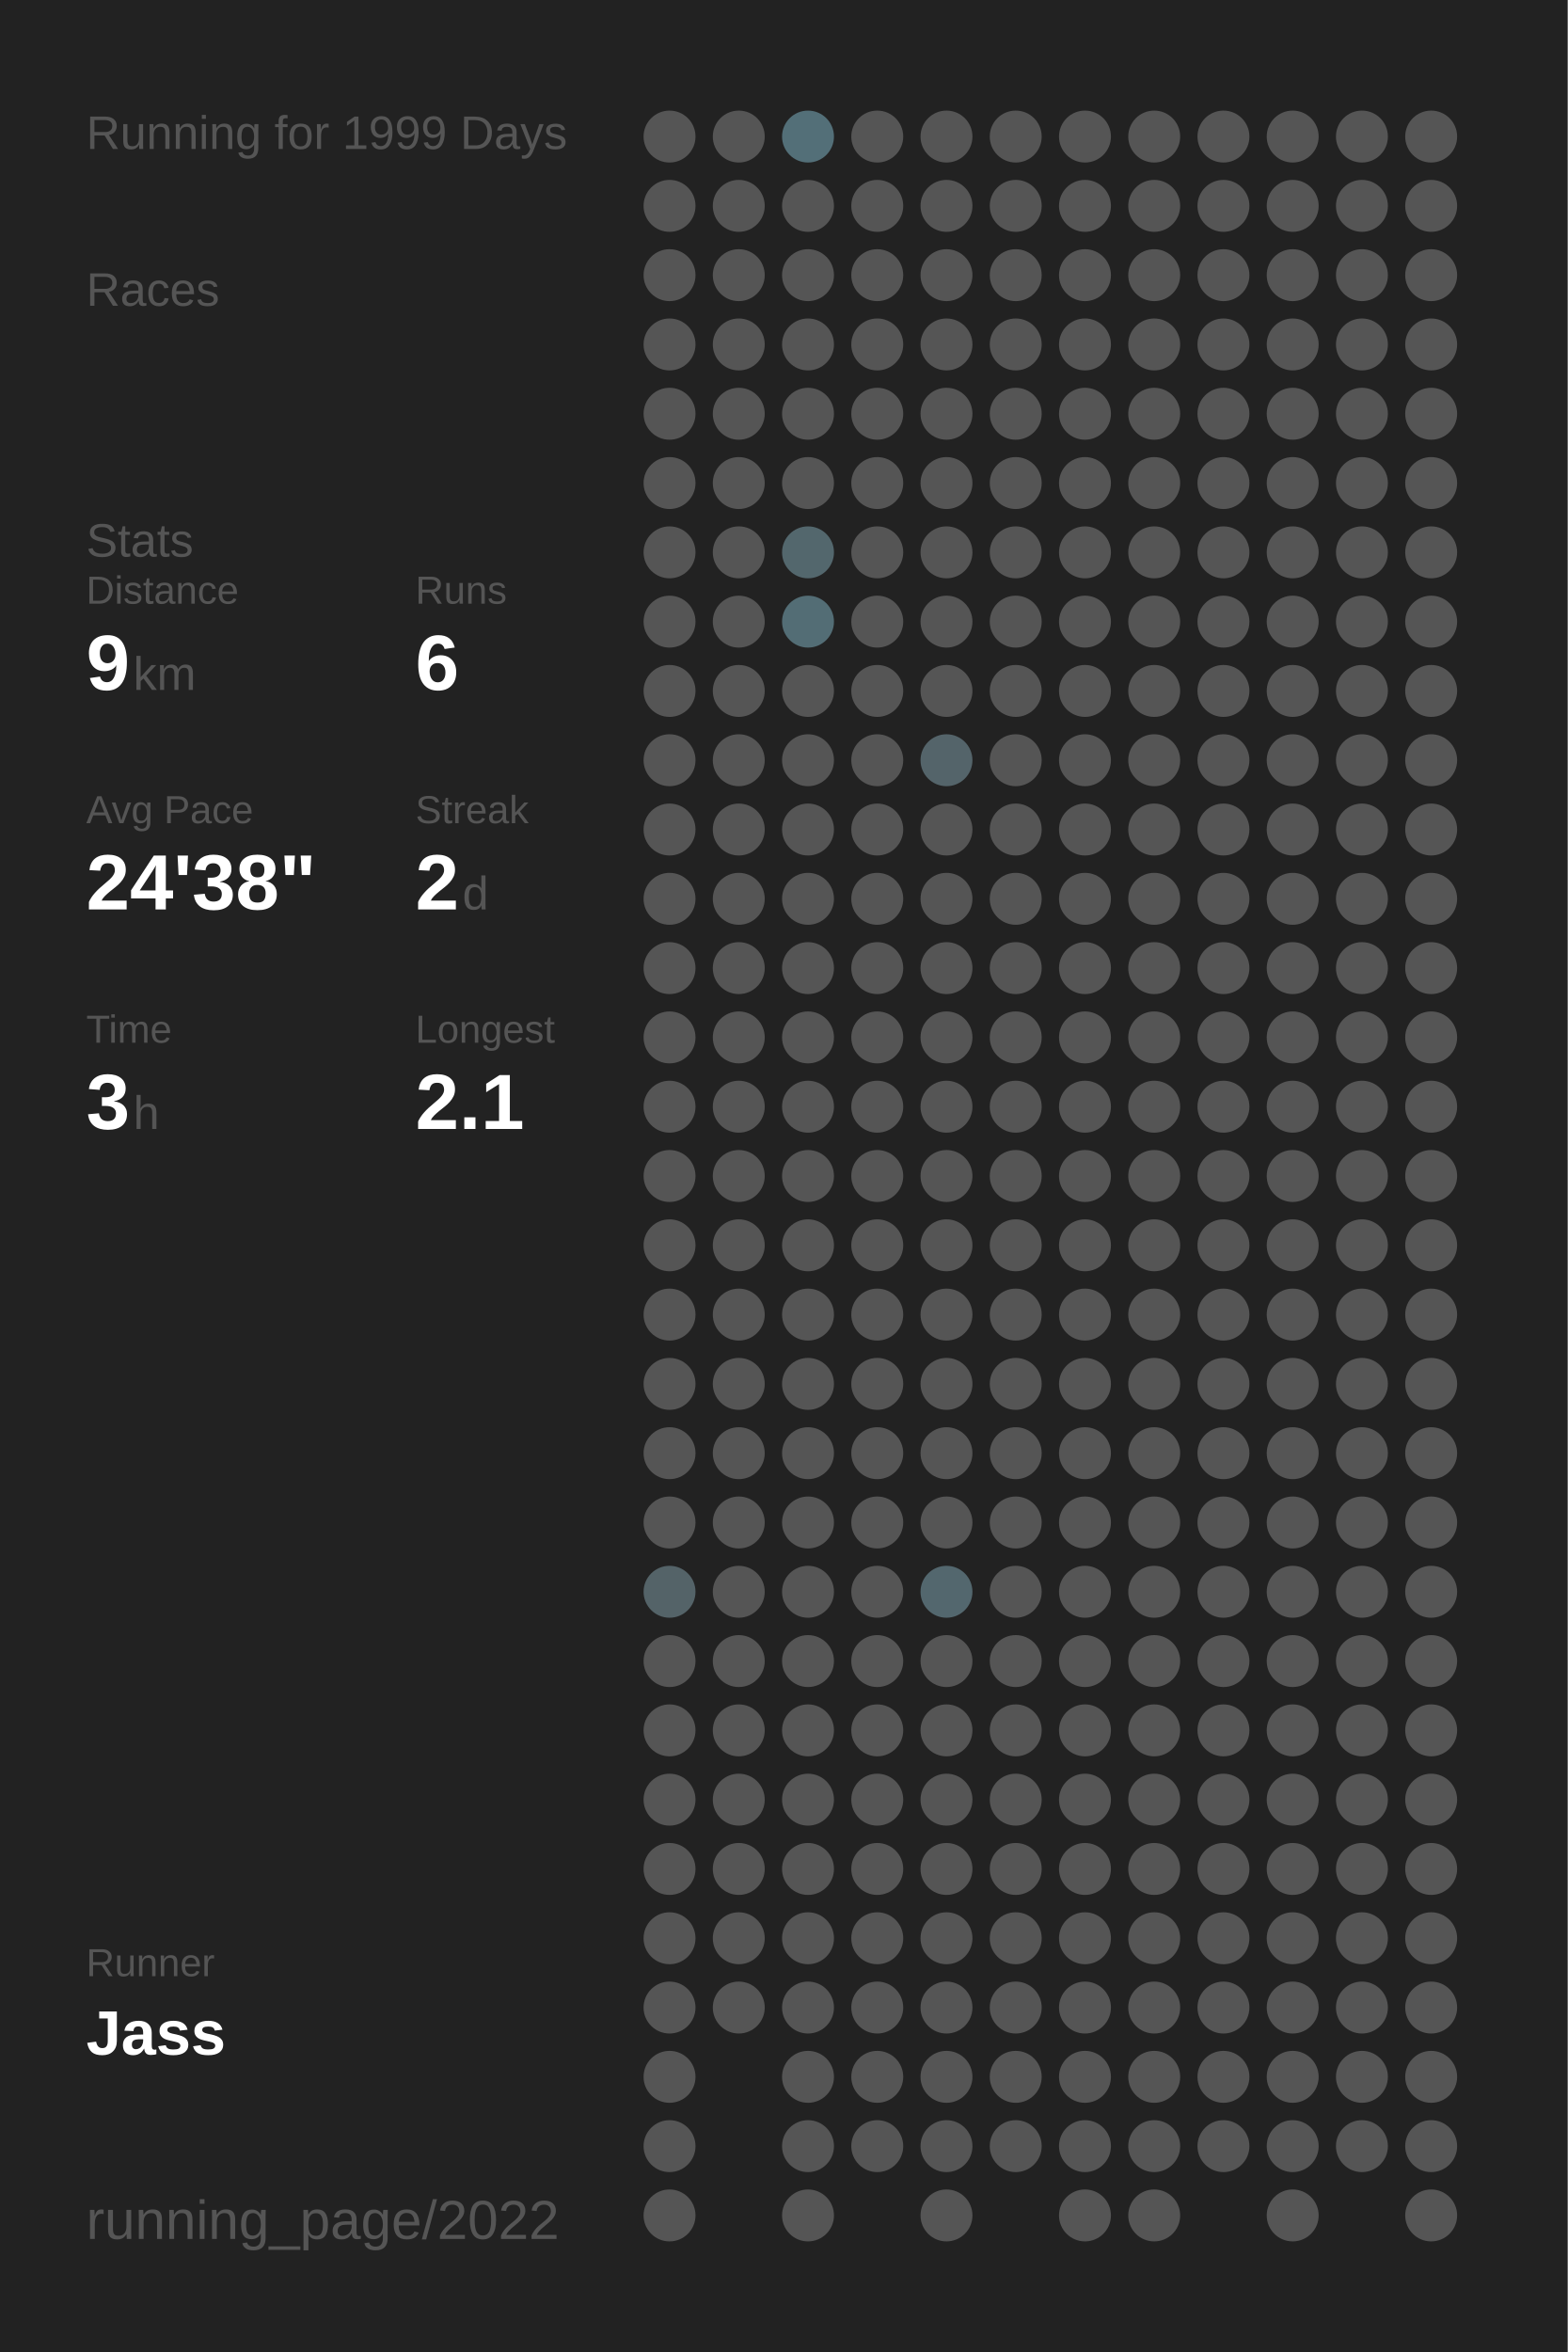
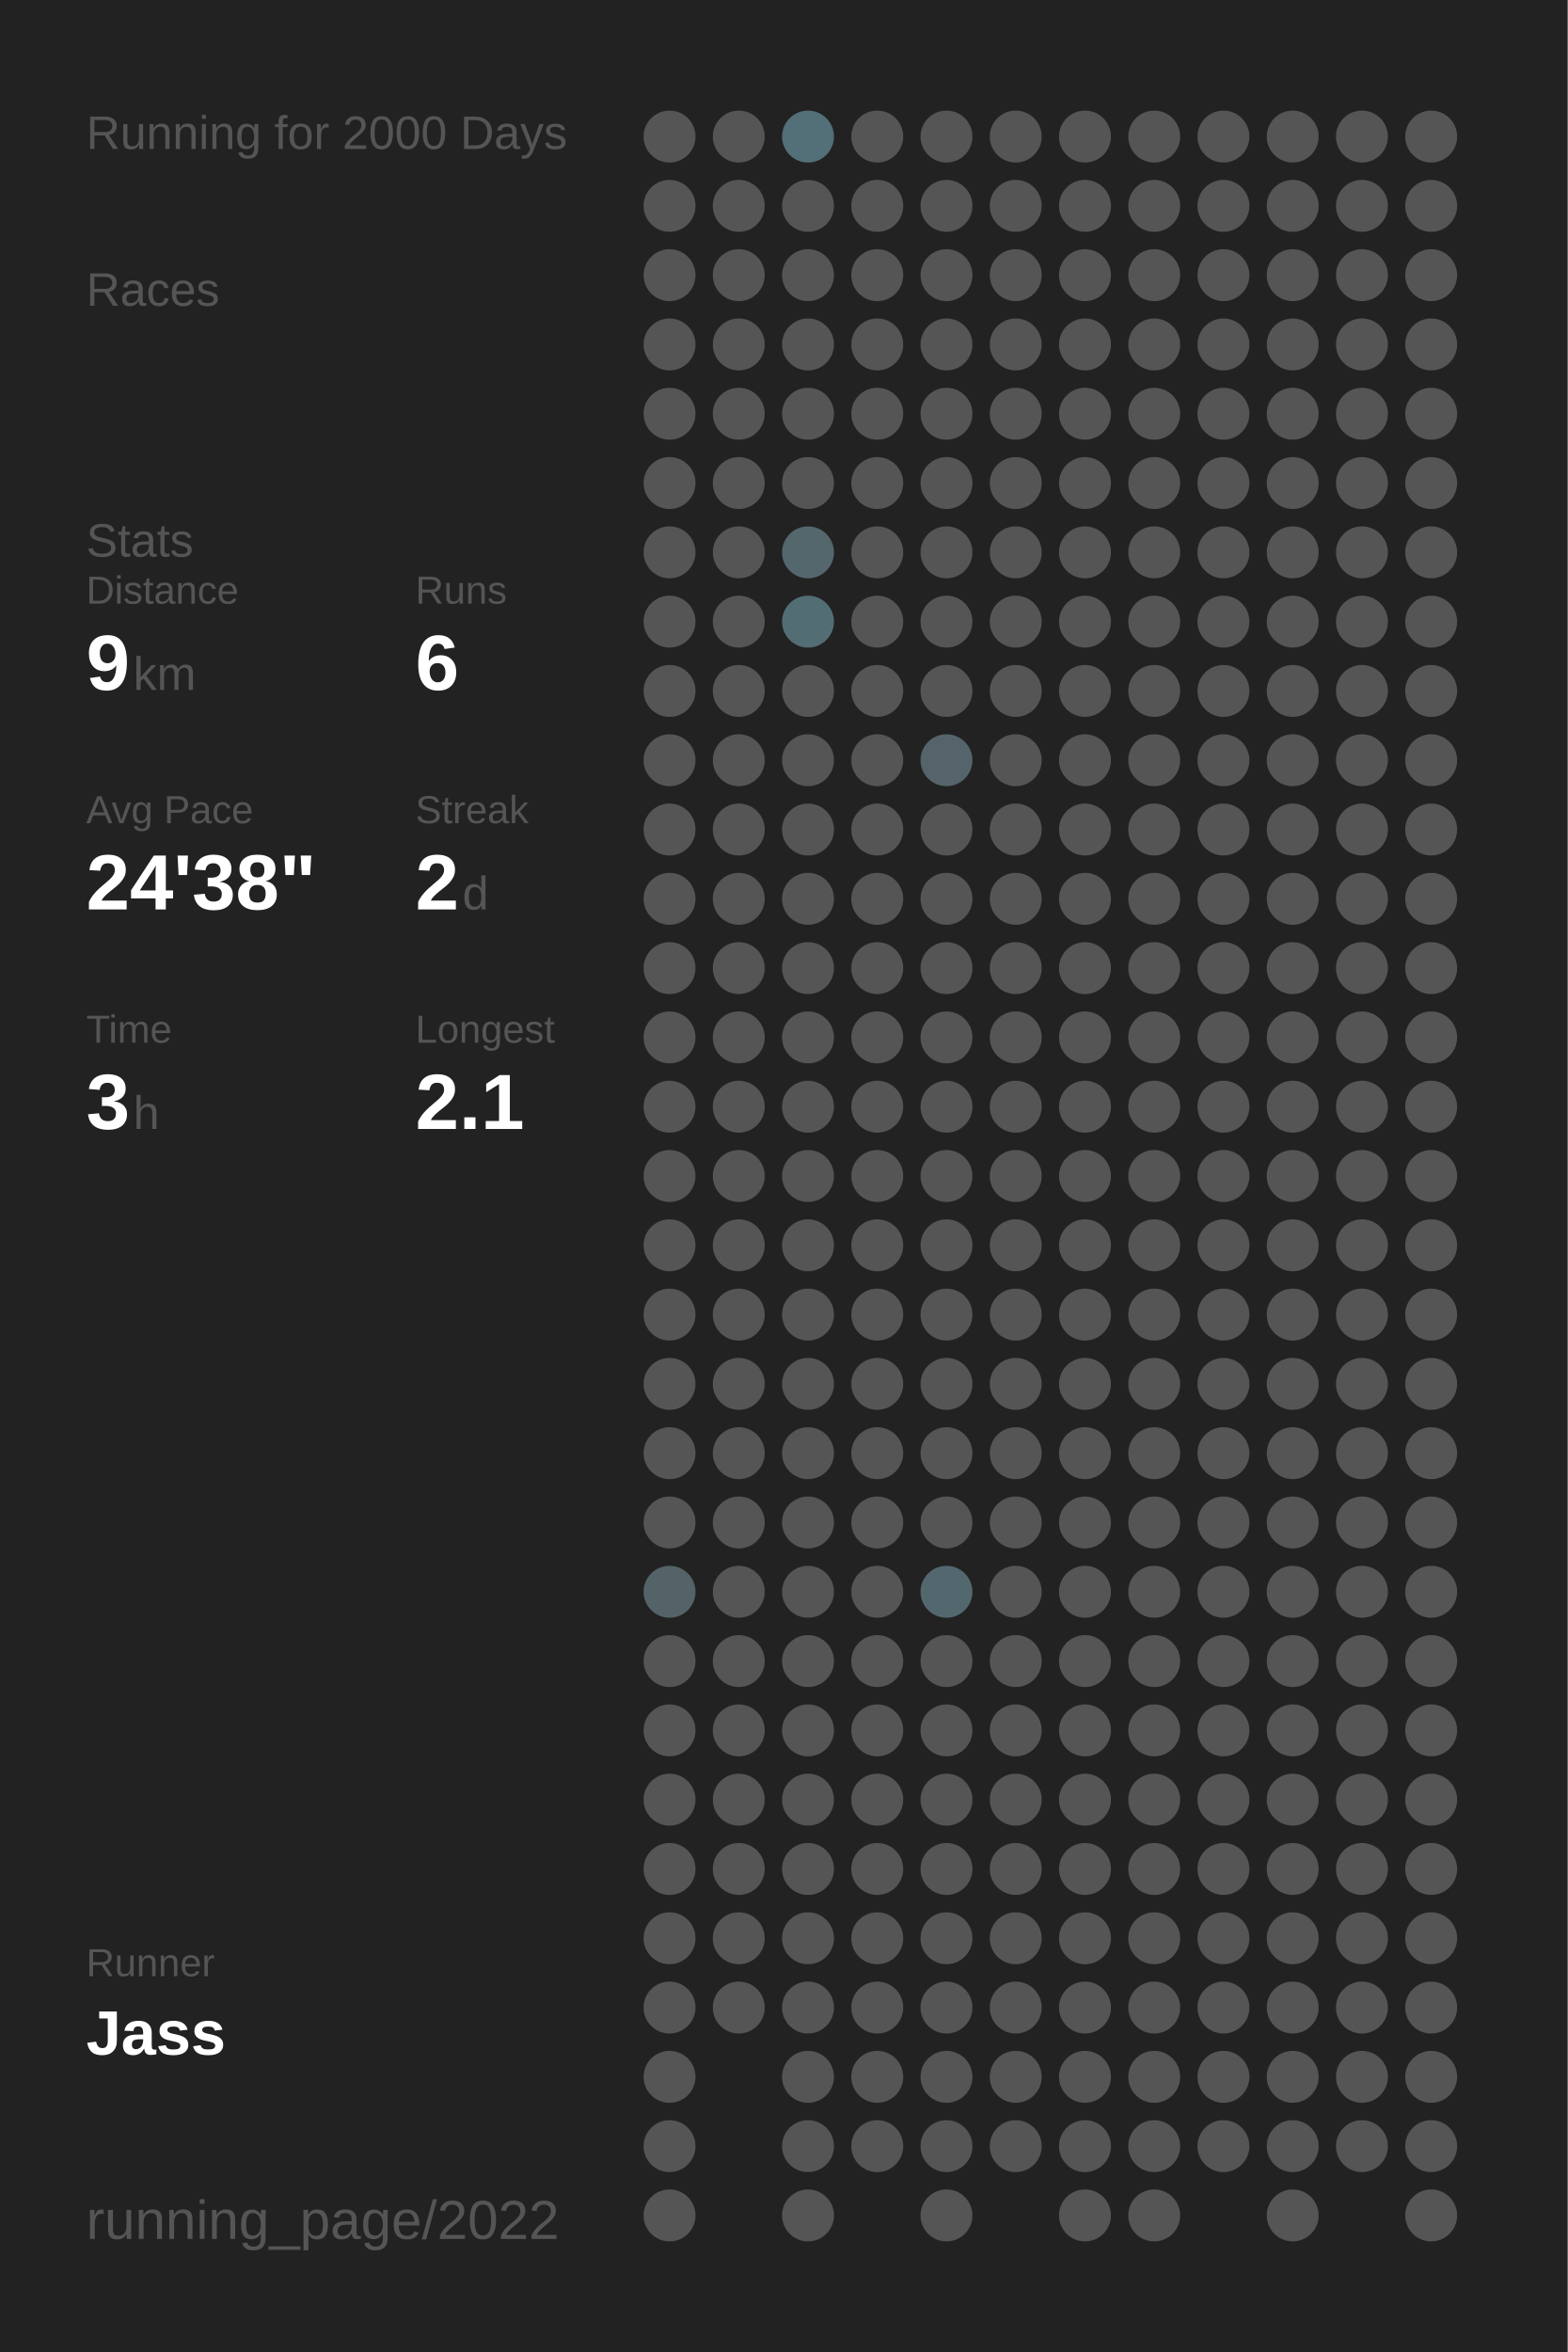
<svg xmlns="http://www.w3.org/2000/svg" baseProfile="full" height="300mm" version="1.1" viewBox="0,0,200,300" width="200mm">
  <defs />
  <rect fill="#222222" height="300" width="200" x="0" y="0" />
-   <text fill="#555555" style="font-size:6px; font-family:Arial;" x="11" y="19">Running for 1999 Days</text>
+   <text fill="#555555" style="font-size:6px; font-family:Arial;" x="11" y="19">Running for 2000 Days</text>
  <text fill="#555555" style="font-size:6px; font-family:Arial;" x="11" y="39">Races</text>
  <text fill="#555555" style="font-size:6px; font-family:Arial;" x="11" y="71">Stats</text>
  <text fill="#555555" style="font-size:5px; font-family:Arial;" x="11" y="77">Distance</text>
  <text fill="#FFFFFF" style="font-size:10px; font-family:Arial; font-weight:bold;" x="11" y="88">9</text>
  <text fill="#555555" style="font-size:6px; font-family:Arial;" x="17" y="88">km</text>
  <text fill="#555555" style="font-size:5px; font-family:Arial;" x="53" y="77">Runs</text>
  <text fill="#FFFFFF" style="font-size:10px; font-family:Arial; font-weight:bold;" x="53" y="88">6</text>
  <text fill="#555555" style="font-size:5px; font-family:Arial;" x="11" y="105">Avg Pace</text>
  <text fill="#FFFFFF" style="font-size:10px; font-family:Arial; font-weight:bold;" x="11" y="116">24'38"</text>
  <text fill="#555555" style="font-size:5px; font-family:Arial;" x="53" y="105">Streak</text>
  <text fill="#FFFFFF" style="font-size:10px; font-family:Arial; font-weight:bold;" x="53" y="116">2</text>
  <text fill="#555555" style="font-size:6px; font-family:Arial;" x="59" y="116">d</text>
  <text fill="#555555" style="font-size:5px; font-family:Arial;" x="11" y="133">Time</text>
  <text fill="#FFFFFF" style="font-size:10px; font-family:Arial; font-weight:bold;" x="11" y="144">3</text>
  <text fill="#555555" style="font-size:6px; font-family:Arial;" x="17" y="144">h</text>
  <text fill="#555555" style="font-size:5px; font-family:Arial;" x="53" y="133">Longest</text>
  <text fill="#FFFFFF" style="font-size:10px; font-family:Arial; font-weight:bold;" x="53" y="144">2.1</text>
  <text fill="#555555" style="font-size:5px; font-family:Arial;" x="11" y="252.065">Runner</text>
  <text fill="#FFFFFF" style="font-size:8px; font-family:Arial; font-weight:bold;" x="11" y="262.065">Jass</text>
  <text fill="#555555" style="font-size:7px; font-family:Arial;" x="11" y="285.581">running_page/2022</text>
  <circle cx="85.417" cy="17.419" fill="#555555" r="3.312" />
  <circle cx="85.417" cy="26.258" fill="#555555" r="3.312" />
  <circle cx="85.417" cy="35.097" fill="#555555" r="3.312" />
  <circle cx="85.417" cy="43.935" fill="#555555" r="3.312" />
  <circle cx="85.417" cy="52.774" fill="#555555" r="3.312" />
  <circle cx="85.417" cy="61.613" fill="#555555" r="3.312" />
  <circle cx="85.417" cy="70.452" fill="#555555" r="3.312" />
  <circle cx="85.417" cy="79.29" fill="#555555" r="3.312" />
  <circle cx="85.417" cy="88.129" fill="#555555" r="3.312" />
  <circle cx="85.417" cy="96.968" fill="#555555" r="3.312" />
  <circle cx="85.417" cy="105.806" fill="#555555" r="3.312" />
  <circle cx="85.417" cy="114.645" fill="#555555" r="3.312" />
  <circle cx="85.417" cy="123.484" fill="#555555" r="3.312" />
  <circle cx="85.417" cy="132.323" fill="#555555" r="3.312" />
  <circle cx="85.417" cy="141.161" fill="#555555" r="3.312" />
  <circle cx="85.417" cy="150" fill="#555555" r="3.312" />
  <circle cx="85.417" cy="158.839" fill="#555555" r="3.312" />
  <circle cx="85.417" cy="167.677" fill="#555555" r="3.312" />
  <circle cx="85.417" cy="176.516" fill="#555555" r="3.312" />
  <circle cx="85.417" cy="185.355" fill="#555555" r="3.312" />
  <circle cx="85.417" cy="194.194" fill="#555555" r="3.312" />
  <circle cx="85.417" cy="203.032" fill="#546368" r="3.312" />
  <circle cx="85.417" cy="211.871" fill="#555555" r="3.312" />
  <circle cx="85.417" cy="220.71" fill="#555555" r="3.312" />
  <circle cx="85.417" cy="229.548" fill="#555555" r="3.312" />
  <circle cx="85.417" cy="238.387" fill="#555555" r="3.312" />
  <circle cx="85.417" cy="247.226" fill="#555555" r="3.312" />
  <circle cx="85.417" cy="256.065" fill="#555555" r="3.312" />
  <circle cx="85.417" cy="264.903" fill="#555555" r="3.312" />
  <circle cx="85.417" cy="273.742" fill="#555555" r="3.312" />
  <circle cx="85.417" cy="282.581" fill="#555555" r="3.312" />
  <circle cx="94.25" cy="17.419" fill="#555555" r="3.312" />
  <circle cx="94.25" cy="26.258" fill="#555555" r="3.312" />
  <circle cx="94.25" cy="35.097" fill="#555555" r="3.312" />
  <circle cx="94.25" cy="43.935" fill="#555555" r="3.312" />
  <circle cx="94.25" cy="52.774" fill="#555555" r="3.312" />
  <circle cx="94.25" cy="61.613" fill="#555555" r="3.312" />
  <circle cx="94.25" cy="70.452" fill="#555555" r="3.312" />
  <circle cx="94.25" cy="79.29" fill="#555555" r="3.312" />
  <circle cx="94.25" cy="88.129" fill="#555555" r="3.312" />
  <circle cx="94.25" cy="96.968" fill="#555555" r="3.312" />
  <circle cx="94.25" cy="105.806" fill="#555555" r="3.312" />
  <circle cx="94.25" cy="114.645" fill="#555555" r="3.312" />
  <circle cx="94.25" cy="123.484" fill="#555555" r="3.312" />
  <circle cx="94.25" cy="132.323" fill="#555555" r="3.312" />
  <circle cx="94.25" cy="141.161" fill="#555555" r="3.312" />
  <circle cx="94.25" cy="150" fill="#555555" r="3.312" />
  <circle cx="94.25" cy="158.839" fill="#555555" r="3.312" />
  <circle cx="94.25" cy="167.677" fill="#555555" r="3.312" />
  <circle cx="94.25" cy="176.516" fill="#555555" r="3.312" />
  <circle cx="94.25" cy="185.355" fill="#555555" r="3.312" />
  <circle cx="94.25" cy="194.194" fill="#555555" r="3.312" />
  <circle cx="94.25" cy="203.032" fill="#555555" r="3.312" />
  <circle cx="94.25" cy="211.871" fill="#555555" r="3.312" />
  <circle cx="94.25" cy="220.71" fill="#555555" r="3.312" />
  <circle cx="94.25" cy="229.548" fill="#555555" r="3.312" />
  <circle cx="94.25" cy="238.387" fill="#555555" r="3.312" />
  <circle cx="94.25" cy="247.226" fill="#555555" r="3.312" />
  <circle cx="94.25" cy="256.065" fill="#555555" r="3.312" />
  <circle cx="103.083" cy="17.419" fill="#536f78" r="3.312" />
  <circle cx="103.083" cy="26.258" fill="#555555" r="3.312" />
  <circle cx="103.083" cy="35.097" fill="#555555" r="3.312" />
  <circle cx="103.083" cy="43.935" fill="#555555" r="3.312" />
  <circle cx="103.083" cy="52.774" fill="#555555" r="3.312" />
  <circle cx="103.083" cy="61.613" fill="#555555" r="3.312" />
  <circle cx="103.083" cy="70.452" fill="#53676d" r="3.312" />
  <circle cx="103.083" cy="79.29" fill="#536d75" r="3.312" />
  <circle cx="103.083" cy="88.129" fill="#555555" r="3.312" />
  <circle cx="103.083" cy="96.968" fill="#555555" r="3.312" />
  <circle cx="103.083" cy="105.806" fill="#555555" r="3.312" />
  <circle cx="103.083" cy="114.645" fill="#555555" r="3.312" />
  <circle cx="103.083" cy="123.484" fill="#555555" r="3.312" />
  <circle cx="103.083" cy="132.323" fill="#555555" r="3.312" />
  <circle cx="103.083" cy="141.161" fill="#555555" r="3.312" />
  <circle cx="103.083" cy="150" fill="#555555" r="3.312" />
  <circle cx="103.083" cy="158.839" fill="#555555" r="3.312" />
  <circle cx="103.083" cy="167.677" fill="#555555" r="3.312" />
  <circle cx="103.083" cy="176.516" fill="#555555" r="3.312" />
  <circle cx="103.083" cy="185.355" fill="#555555" r="3.312" />
  <circle cx="103.083" cy="194.194" fill="#555555" r="3.312" />
  <circle cx="103.083" cy="203.032" fill="#555555" r="3.312" />
  <circle cx="103.083" cy="211.871" fill="#555555" r="3.312" />
  <circle cx="103.083" cy="220.71" fill="#555555" r="3.312" />
  <circle cx="103.083" cy="229.548" fill="#555555" r="3.312" />
  <circle cx="103.083" cy="238.387" fill="#555555" r="3.312" />
  <circle cx="103.083" cy="247.226" fill="#555555" r="3.312" />
  <circle cx="103.083" cy="256.065" fill="#555555" r="3.312" />
  <circle cx="103.083" cy="264.903" fill="#555555" r="3.312" />
  <circle cx="103.083" cy="273.742" fill="#555555" r="3.312" />
  <circle cx="103.083" cy="282.581" fill="#555555" r="3.312" />
  <circle cx="111.917" cy="17.419" fill="#555555" r="3.312" />
  <circle cx="111.917" cy="26.258" fill="#555555" r="3.312" />
  <circle cx="111.917" cy="35.097" fill="#555555" r="3.312" />
  <circle cx="111.917" cy="43.935" fill="#555555" r="3.312" />
  <circle cx="111.917" cy="52.774" fill="#555555" r="3.312" />
  <circle cx="111.917" cy="61.613" fill="#555555" r="3.312" />
  <circle cx="111.917" cy="70.452" fill="#555555" r="3.312" />
  <circle cx="111.917" cy="79.29" fill="#555555" r="3.312" />
  <circle cx="111.917" cy="88.129" fill="#555555" r="3.312" />
  <circle cx="111.917" cy="96.968" fill="#555555" r="3.312" />
  <circle cx="111.917" cy="105.806" fill="#555555" r="3.312" />
  <circle cx="111.917" cy="114.645" fill="#555555" r="3.312" />
  <circle cx="111.917" cy="123.484" fill="#555555" r="3.312" />
  <circle cx="111.917" cy="132.323" fill="#555555" r="3.312" />
  <circle cx="111.917" cy="141.161" fill="#555555" r="3.312" />
  <circle cx="111.917" cy="150" fill="#555555" r="3.312" />
  <circle cx="111.917" cy="158.839" fill="#555555" r="3.312" />
  <circle cx="111.917" cy="167.677" fill="#555555" r="3.312" />
  <circle cx="111.917" cy="176.516" fill="#555555" r="3.312" />
  <circle cx="111.917" cy="185.355" fill="#555555" r="3.312" />
  <circle cx="111.917" cy="194.194" fill="#555555" r="3.312" />
  <circle cx="111.917" cy="203.032" fill="#555555" r="3.312" />
  <circle cx="111.917" cy="211.871" fill="#555555" r="3.312" />
  <circle cx="111.917" cy="220.71" fill="#555555" r="3.312" />
  <circle cx="111.917" cy="229.548" fill="#555555" r="3.312" />
  <circle cx="111.917" cy="238.387" fill="#555555" r="3.312" />
  <circle cx="111.917" cy="247.226" fill="#555555" r="3.312" />
  <circle cx="111.917" cy="256.065" fill="#555555" r="3.312" />
  <circle cx="111.917" cy="264.903" fill="#555555" r="3.312" />
  <circle cx="111.917" cy="273.742" fill="#555555" r="3.312" />
  <circle cx="120.75" cy="17.419" fill="#555555" r="3.312" />
  <circle cx="120.75" cy="26.258" fill="#555555" r="3.312" />
  <circle cx="120.75" cy="35.097" fill="#555555" r="3.312" />
  <circle cx="120.75" cy="43.935" fill="#555555" r="3.312" />
  <circle cx="120.75" cy="52.774" fill="#555555" r="3.312" />
  <circle cx="120.75" cy="61.613" fill="#555555" r="3.312" />
  <circle cx="120.75" cy="70.452" fill="#555555" r="3.312" />
  <circle cx="120.75" cy="79.29" fill="#555555" r="3.312" />
  <circle cx="120.75" cy="88.129" fill="#555555" r="3.312" />
  <circle cx="120.75" cy="96.968" fill="#54646a" r="3.312" />
  <circle cx="120.75" cy="105.806" fill="#555555" r="3.312" />
  <circle cx="120.75" cy="114.645" fill="#555555" r="3.312" />
  <circle cx="120.75" cy="123.484" fill="#555555" r="3.312" />
  <circle cx="120.75" cy="132.323" fill="#555555" r="3.312" />
  <circle cx="120.75" cy="141.161" fill="#555555" r="3.312" />
  <circle cx="120.75" cy="150" fill="#555555" r="3.312" />
  <circle cx="120.75" cy="158.839" fill="#555555" r="3.312" />
  <circle cx="120.75" cy="167.677" fill="#555555" r="3.312" />
  <circle cx="120.75" cy="176.516" fill="#555555" r="3.312" />
  <circle cx="120.75" cy="185.355" fill="#555555" r="3.312" />
  <circle cx="120.75" cy="194.194" fill="#555555" r="3.312" />
  <circle cx="120.75" cy="203.032" fill="#53676e" r="3.312" />
  <circle cx="120.75" cy="211.871" fill="#555555" r="3.312" />
  <circle cx="120.75" cy="220.71" fill="#555555" r="3.312" />
  <circle cx="120.75" cy="229.548" fill="#555555" r="3.312" />
  <circle cx="120.75" cy="238.387" fill="#555555" r="3.312" />
  <circle cx="120.75" cy="247.226" fill="#555555" r="3.312" />
  <circle cx="120.75" cy="256.065" fill="#555555" r="3.312" />
  <circle cx="120.75" cy="264.903" fill="#555555" r="3.312" />
  <circle cx="120.75" cy="273.742" fill="#555555" r="3.312" />
  <circle cx="120.75" cy="282.581" fill="#555555" r="3.312" />
  <circle cx="129.583" cy="17.419" fill="#555555" r="3.312" />
  <circle cx="129.583" cy="26.258" fill="#555555" r="3.312" />
  <circle cx="129.583" cy="35.097" fill="#555555" r="3.312" />
  <circle cx="129.583" cy="43.935" fill="#555555" r="3.312" />
  <circle cx="129.583" cy="52.774" fill="#555555" r="3.312" />
  <circle cx="129.583" cy="61.613" fill="#555555" r="3.312" />
  <circle cx="129.583" cy="70.452" fill="#555555" r="3.312" />
  <circle cx="129.583" cy="79.29" fill="#555555" r="3.312" />
  <circle cx="129.583" cy="88.129" fill="#555555" r="3.312" />
  <circle cx="129.583" cy="96.968" fill="#555555" r="3.312" />
  <circle cx="129.583" cy="105.806" fill="#555555" r="3.312" />
  <circle cx="129.583" cy="114.645" fill="#555555" r="3.312" />
  <circle cx="129.583" cy="123.484" fill="#555555" r="3.312" />
  <circle cx="129.583" cy="132.323" fill="#555555" r="3.312" />
  <circle cx="129.583" cy="141.161" fill="#555555" r="3.312" />
  <circle cx="129.583" cy="150" fill="#555555" r="3.312" />
  <circle cx="129.583" cy="158.839" fill="#555555" r="3.312" />
  <circle cx="129.583" cy="167.677" fill="#555555" r="3.312" />
  <circle cx="129.583" cy="176.516" fill="#555555" r="3.312" />
  <circle cx="129.583" cy="185.355" fill="#555555" r="3.312" />
  <circle cx="129.583" cy="194.194" fill="#555555" r="3.312" />
  <circle cx="129.583" cy="203.032" fill="#555555" r="3.312" />
  <circle cx="129.583" cy="211.871" fill="#555555" r="3.312" />
  <circle cx="129.583" cy="220.71" fill="#555555" r="3.312" />
  <circle cx="129.583" cy="229.548" fill="#555555" r="3.312" />
  <circle cx="129.583" cy="238.387" fill="#555555" r="3.312" />
  <circle cx="129.583" cy="247.226" fill="#555555" r="3.312" />
  <circle cx="129.583" cy="256.065" fill="#555555" r="3.312" />
  <circle cx="129.583" cy="264.903" fill="#555555" r="3.312" />
  <circle cx="129.583" cy="273.742" fill="#555555" r="3.312" />
  <circle cx="138.417" cy="17.419" fill="#555555" r="3.312" />
  <circle cx="138.417" cy="26.258" fill="#555555" r="3.312" />
  <circle cx="138.417" cy="35.097" fill="#555555" r="3.312" />
  <circle cx="138.417" cy="43.935" fill="#555555" r="3.312" />
  <circle cx="138.417" cy="52.774" fill="#555555" r="3.312" />
  <circle cx="138.417" cy="61.613" fill="#555555" r="3.312" />
  <circle cx="138.417" cy="70.452" fill="#555555" r="3.312" />
  <circle cx="138.417" cy="79.29" fill="#555555" r="3.312" />
  <circle cx="138.417" cy="88.129" fill="#555555" r="3.312" />
  <circle cx="138.417" cy="96.968" fill="#555555" r="3.312" />
  <circle cx="138.417" cy="105.806" fill="#555555" r="3.312" />
  <circle cx="138.417" cy="114.645" fill="#555555" r="3.312" />
  <circle cx="138.417" cy="123.484" fill="#555555" r="3.312" />
  <circle cx="138.417" cy="132.323" fill="#555555" r="3.312" />
  <circle cx="138.417" cy="141.161" fill="#555555" r="3.312" />
  <circle cx="138.417" cy="150" fill="#555555" r="3.312" />
  <circle cx="138.417" cy="158.839" fill="#555555" r="3.312" />
  <circle cx="138.417" cy="167.677" fill="#555555" r="3.312" />
  <circle cx="138.417" cy="176.516" fill="#555555" r="3.312" />
  <circle cx="138.417" cy="185.355" fill="#555555" r="3.312" />
  <circle cx="138.417" cy="194.194" fill="#555555" r="3.312" />
  <circle cx="138.417" cy="203.032" fill="#555555" r="3.312" />
  <circle cx="138.417" cy="211.871" fill="#555555" r="3.312" />
  <circle cx="138.417" cy="220.71" fill="#555555" r="3.312" />
  <circle cx="138.417" cy="229.548" fill="#555555" r="3.312" />
  <circle cx="138.417" cy="238.387" fill="#555555" r="3.312" />
  <circle cx="138.417" cy="247.226" fill="#555555" r="3.312" />
  <circle cx="138.417" cy="256.065" fill="#555555" r="3.312" />
  <circle cx="138.417" cy="264.903" fill="#555555" r="3.312" />
  <circle cx="138.417" cy="273.742" fill="#555555" r="3.312" />
  <circle cx="138.417" cy="282.581" fill="#555555" r="3.312" />
  <circle cx="147.25" cy="17.419" fill="#555555" r="3.312" />
  <circle cx="147.25" cy="26.258" fill="#555555" r="3.312" />
  <circle cx="147.25" cy="35.097" fill="#555555" r="3.312" />
  <circle cx="147.25" cy="43.935" fill="#555555" r="3.312" />
  <circle cx="147.25" cy="52.774" fill="#555555" r="3.312" />
  <circle cx="147.25" cy="61.613" fill="#555555" r="3.312" />
  <circle cx="147.25" cy="70.452" fill="#555555" r="3.312" />
  <circle cx="147.25" cy="79.29" fill="#555555" r="3.312" />
  <circle cx="147.25" cy="88.129" fill="#555555" r="3.312" />
  <circle cx="147.25" cy="96.968" fill="#555555" r="3.312" />
  <circle cx="147.25" cy="105.806" fill="#555555" r="3.312" />
  <circle cx="147.25" cy="114.645" fill="#555555" r="3.312" />
  <circle cx="147.25" cy="123.484" fill="#555555" r="3.312" />
  <circle cx="147.25" cy="132.323" fill="#555555" r="3.312" />
  <circle cx="147.25" cy="141.161" fill="#555555" r="3.312" />
  <circle cx="147.25" cy="150" fill="#555555" r="3.312" />
  <circle cx="147.25" cy="158.839" fill="#555555" r="3.312" />
  <circle cx="147.25" cy="167.677" fill="#555555" r="3.312" />
  <circle cx="147.25" cy="176.516" fill="#555555" r="3.312" />
  <circle cx="147.25" cy="185.355" fill="#555555" r="3.312" />
  <circle cx="147.25" cy="194.194" fill="#555555" r="3.312" />
  <circle cx="147.25" cy="203.032" fill="#555555" r="3.312" />
  <circle cx="147.25" cy="211.871" fill="#555555" r="3.312" />
  <circle cx="147.25" cy="220.71" fill="#555555" r="3.312" />
  <circle cx="147.25" cy="229.548" fill="#555555" r="3.312" />
  <circle cx="147.25" cy="238.387" fill="#555555" r="3.312" />
  <circle cx="147.25" cy="247.226" fill="#555555" r="3.312" />
  <circle cx="147.25" cy="256.065" fill="#555555" r="3.312" />
  <circle cx="147.25" cy="264.903" fill="#555555" r="3.312" />
  <circle cx="147.25" cy="273.742" fill="#555555" r="3.312" />
  <circle cx="147.25" cy="282.581" fill="#555555" r="3.312" />
  <circle cx="156.083" cy="17.419" fill="#555555" r="3.312" />
  <circle cx="156.083" cy="26.258" fill="#555555" r="3.312" />
  <circle cx="156.083" cy="35.097" fill="#555555" r="3.312" />
  <circle cx="156.083" cy="43.935" fill="#555555" r="3.312" />
  <circle cx="156.083" cy="52.774" fill="#555555" r="3.312" />
  <circle cx="156.083" cy="61.613" fill="#555555" r="3.312" />
  <circle cx="156.083" cy="70.452" fill="#555555" r="3.312" />
  <circle cx="156.083" cy="79.29" fill="#555555" r="3.312" />
  <circle cx="156.083" cy="88.129" fill="#555555" r="3.312" />
  <circle cx="156.083" cy="96.968" fill="#555555" r="3.312" />
  <circle cx="156.083" cy="105.806" fill="#555555" r="3.312" />
  <circle cx="156.083" cy="114.645" fill="#555555" r="3.312" />
  <circle cx="156.083" cy="123.484" fill="#555555" r="3.312" />
  <circle cx="156.083" cy="132.323" fill="#555555" r="3.312" />
  <circle cx="156.083" cy="141.161" fill="#555555" r="3.312" />
  <circle cx="156.083" cy="150" fill="#555555" r="3.312" />
  <circle cx="156.083" cy="158.839" fill="#555555" r="3.312" />
  <circle cx="156.083" cy="167.677" fill="#555555" r="3.312" />
  <circle cx="156.083" cy="176.516" fill="#555555" r="3.312" />
  <circle cx="156.083" cy="185.355" fill="#555555" r="3.312" />
  <circle cx="156.083" cy="194.194" fill="#555555" r="3.312" />
  <circle cx="156.083" cy="203.032" fill="#555555" r="3.312" />
  <circle cx="156.083" cy="211.871" fill="#555555" r="3.312" />
  <circle cx="156.083" cy="220.71" fill="#555555" r="3.312" />
  <circle cx="156.083" cy="229.548" fill="#555555" r="3.312" />
  <circle cx="156.083" cy="238.387" fill="#555555" r="3.312" />
  <circle cx="156.083" cy="247.226" fill="#555555" r="3.312" />
  <circle cx="156.083" cy="256.065" fill="#555555" r="3.312" />
  <circle cx="156.083" cy="264.903" fill="#555555" r="3.312" />
  <circle cx="156.083" cy="273.742" fill="#555555" r="3.312" />
  <circle cx="164.917" cy="17.419" fill="#555555" r="3.312" />
  <circle cx="164.917" cy="26.258" fill="#555555" r="3.312" />
  <circle cx="164.917" cy="35.097" fill="#555555" r="3.312" />
  <circle cx="164.917" cy="43.935" fill="#555555" r="3.312" />
  <circle cx="164.917" cy="52.774" fill="#555555" r="3.312" />
  <circle cx="164.917" cy="61.613" fill="#555555" r="3.312" />
  <circle cx="164.917" cy="70.452" fill="#555555" r="3.312" />
  <circle cx="164.917" cy="79.29" fill="#555555" r="3.312" />
  <circle cx="164.917" cy="88.129" fill="#555555" r="3.312" />
  <circle cx="164.917" cy="96.968" fill="#555555" r="3.312" />
  <circle cx="164.917" cy="105.806" fill="#555555" r="3.312" />
  <circle cx="164.917" cy="114.645" fill="#555555" r="3.312" />
  <circle cx="164.917" cy="123.484" fill="#555555" r="3.312" />
  <circle cx="164.917" cy="132.323" fill="#555555" r="3.312" />
  <circle cx="164.917" cy="141.161" fill="#555555" r="3.312" />
  <circle cx="164.917" cy="150" fill="#555555" r="3.312" />
  <circle cx="164.917" cy="158.839" fill="#555555" r="3.312" />
  <circle cx="164.917" cy="167.677" fill="#555555" r="3.312" />
  <circle cx="164.917" cy="176.516" fill="#555555" r="3.312" />
  <circle cx="164.917" cy="185.355" fill="#555555" r="3.312" />
  <circle cx="164.917" cy="194.194" fill="#555555" r="3.312" />
  <circle cx="164.917" cy="203.032" fill="#555555" r="3.312" />
  <circle cx="164.917" cy="211.871" fill="#555555" r="3.312" />
  <circle cx="164.917" cy="220.71" fill="#555555" r="3.312" />
  <circle cx="164.917" cy="229.548" fill="#555555" r="3.312" />
  <circle cx="164.917" cy="238.387" fill="#555555" r="3.312" />
  <circle cx="164.917" cy="247.226" fill="#555555" r="3.312" />
  <circle cx="164.917" cy="256.065" fill="#555555" r="3.312" />
  <circle cx="164.917" cy="264.903" fill="#555555" r="3.312" />
  <circle cx="164.917" cy="273.742" fill="#555555" r="3.312" />
  <circle cx="164.917" cy="282.581" fill="#555555" r="3.312" />
  <circle cx="173.75" cy="17.419" fill="#555555" r="3.312" />
  <circle cx="173.75" cy="26.258" fill="#555555" r="3.312" />
  <circle cx="173.75" cy="35.097" fill="#555555" r="3.312" />
  <circle cx="173.75" cy="43.935" fill="#555555" r="3.312" />
  <circle cx="173.75" cy="52.774" fill="#555555" r="3.312" />
  <circle cx="173.75" cy="61.613" fill="#555555" r="3.312" />
  <circle cx="173.75" cy="70.452" fill="#555555" r="3.312" />
  <circle cx="173.75" cy="79.29" fill="#555555" r="3.312" />
  <circle cx="173.75" cy="88.129" fill="#555555" r="3.312" />
  <circle cx="173.75" cy="96.968" fill="#555555" r="3.312" />
  <circle cx="173.75" cy="105.806" fill="#555555" r="3.312" />
  <circle cx="173.75" cy="114.645" fill="#555555" r="3.312" />
  <circle cx="173.75" cy="123.484" fill="#555555" r="3.312" />
  <circle cx="173.75" cy="132.323" fill="#555555" r="3.312" />
  <circle cx="173.75" cy="141.161" fill="#555555" r="3.312" />
  <circle cx="173.75" cy="150" fill="#555555" r="3.312" />
  <circle cx="173.75" cy="158.839" fill="#555555" r="3.312" />
  <circle cx="173.75" cy="167.677" fill="#555555" r="3.312" />
  <circle cx="173.75" cy="176.516" fill="#555555" r="3.312" />
  <circle cx="173.75" cy="185.355" fill="#555555" r="3.312" />
  <circle cx="173.75" cy="194.194" fill="#555555" r="3.312" />
  <circle cx="173.75" cy="203.032" fill="#555555" r="3.312" />
  <circle cx="173.75" cy="211.871" fill="#555555" r="3.312" />
  <circle cx="173.75" cy="220.71" fill="#555555" r="3.312" />
  <circle cx="173.75" cy="229.548" fill="#555555" r="3.312" />
  <circle cx="173.75" cy="238.387" fill="#555555" r="3.312" />
  <circle cx="173.75" cy="247.226" fill="#555555" r="3.312" />
  <circle cx="173.75" cy="256.065" fill="#555555" r="3.312" />
  <circle cx="173.75" cy="264.903" fill="#555555" r="3.312" />
  <circle cx="173.75" cy="273.742" fill="#555555" r="3.312" />
  <circle cx="182.583" cy="17.419" fill="#555555" r="3.312" />
  <circle cx="182.583" cy="26.258" fill="#555555" r="3.312" />
  <circle cx="182.583" cy="35.097" fill="#555555" r="3.312" />
  <circle cx="182.583" cy="43.935" fill="#555555" r="3.312" />
  <circle cx="182.583" cy="52.774" fill="#555555" r="3.312" />
  <circle cx="182.583" cy="61.613" fill="#555555" r="3.312" />
  <circle cx="182.583" cy="70.452" fill="#555555" r="3.312" />
  <circle cx="182.583" cy="79.29" fill="#555555" r="3.312" />
  <circle cx="182.583" cy="88.129" fill="#555555" r="3.312" />
  <circle cx="182.583" cy="96.968" fill="#555555" r="3.312" />
  <circle cx="182.583" cy="105.806" fill="#555555" r="3.312" />
  <circle cx="182.583" cy="114.645" fill="#555555" r="3.312" />
  <circle cx="182.583" cy="123.484" fill="#555555" r="3.312" />
  <circle cx="182.583" cy="132.323" fill="#555555" r="3.312" />
  <circle cx="182.583" cy="141.161" fill="#555555" r="3.312" />
  <circle cx="182.583" cy="150" fill="#555555" r="3.312" />
  <circle cx="182.583" cy="158.839" fill="#555555" r="3.312" />
  <circle cx="182.583" cy="167.677" fill="#555555" r="3.312" />
  <circle cx="182.583" cy="176.516" fill="#555555" r="3.312" />
  <circle cx="182.583" cy="185.355" fill="#555555" r="3.312" />
  <circle cx="182.583" cy="194.194" fill="#555555" r="3.312" />
  <circle cx="182.583" cy="203.032" fill="#555555" r="3.312" />
  <circle cx="182.583" cy="211.871" fill="#555555" r="3.312" />
  <circle cx="182.583" cy="220.71" fill="#555555" r="3.312" />
  <circle cx="182.583" cy="229.548" fill="#555555" r="3.312" />
  <circle cx="182.583" cy="238.387" fill="#555555" r="3.312" />
  <circle cx="182.583" cy="247.226" fill="#555555" r="3.312" />
  <circle cx="182.583" cy="256.065" fill="#555555" r="3.312" />
  <circle cx="182.583" cy="264.903" fill="#555555" r="3.312" />
  <circle cx="182.583" cy="273.742" fill="#555555" r="3.312" />
  <circle cx="182.583" cy="282.581" fill="#555555" r="3.312" />
</svg>
